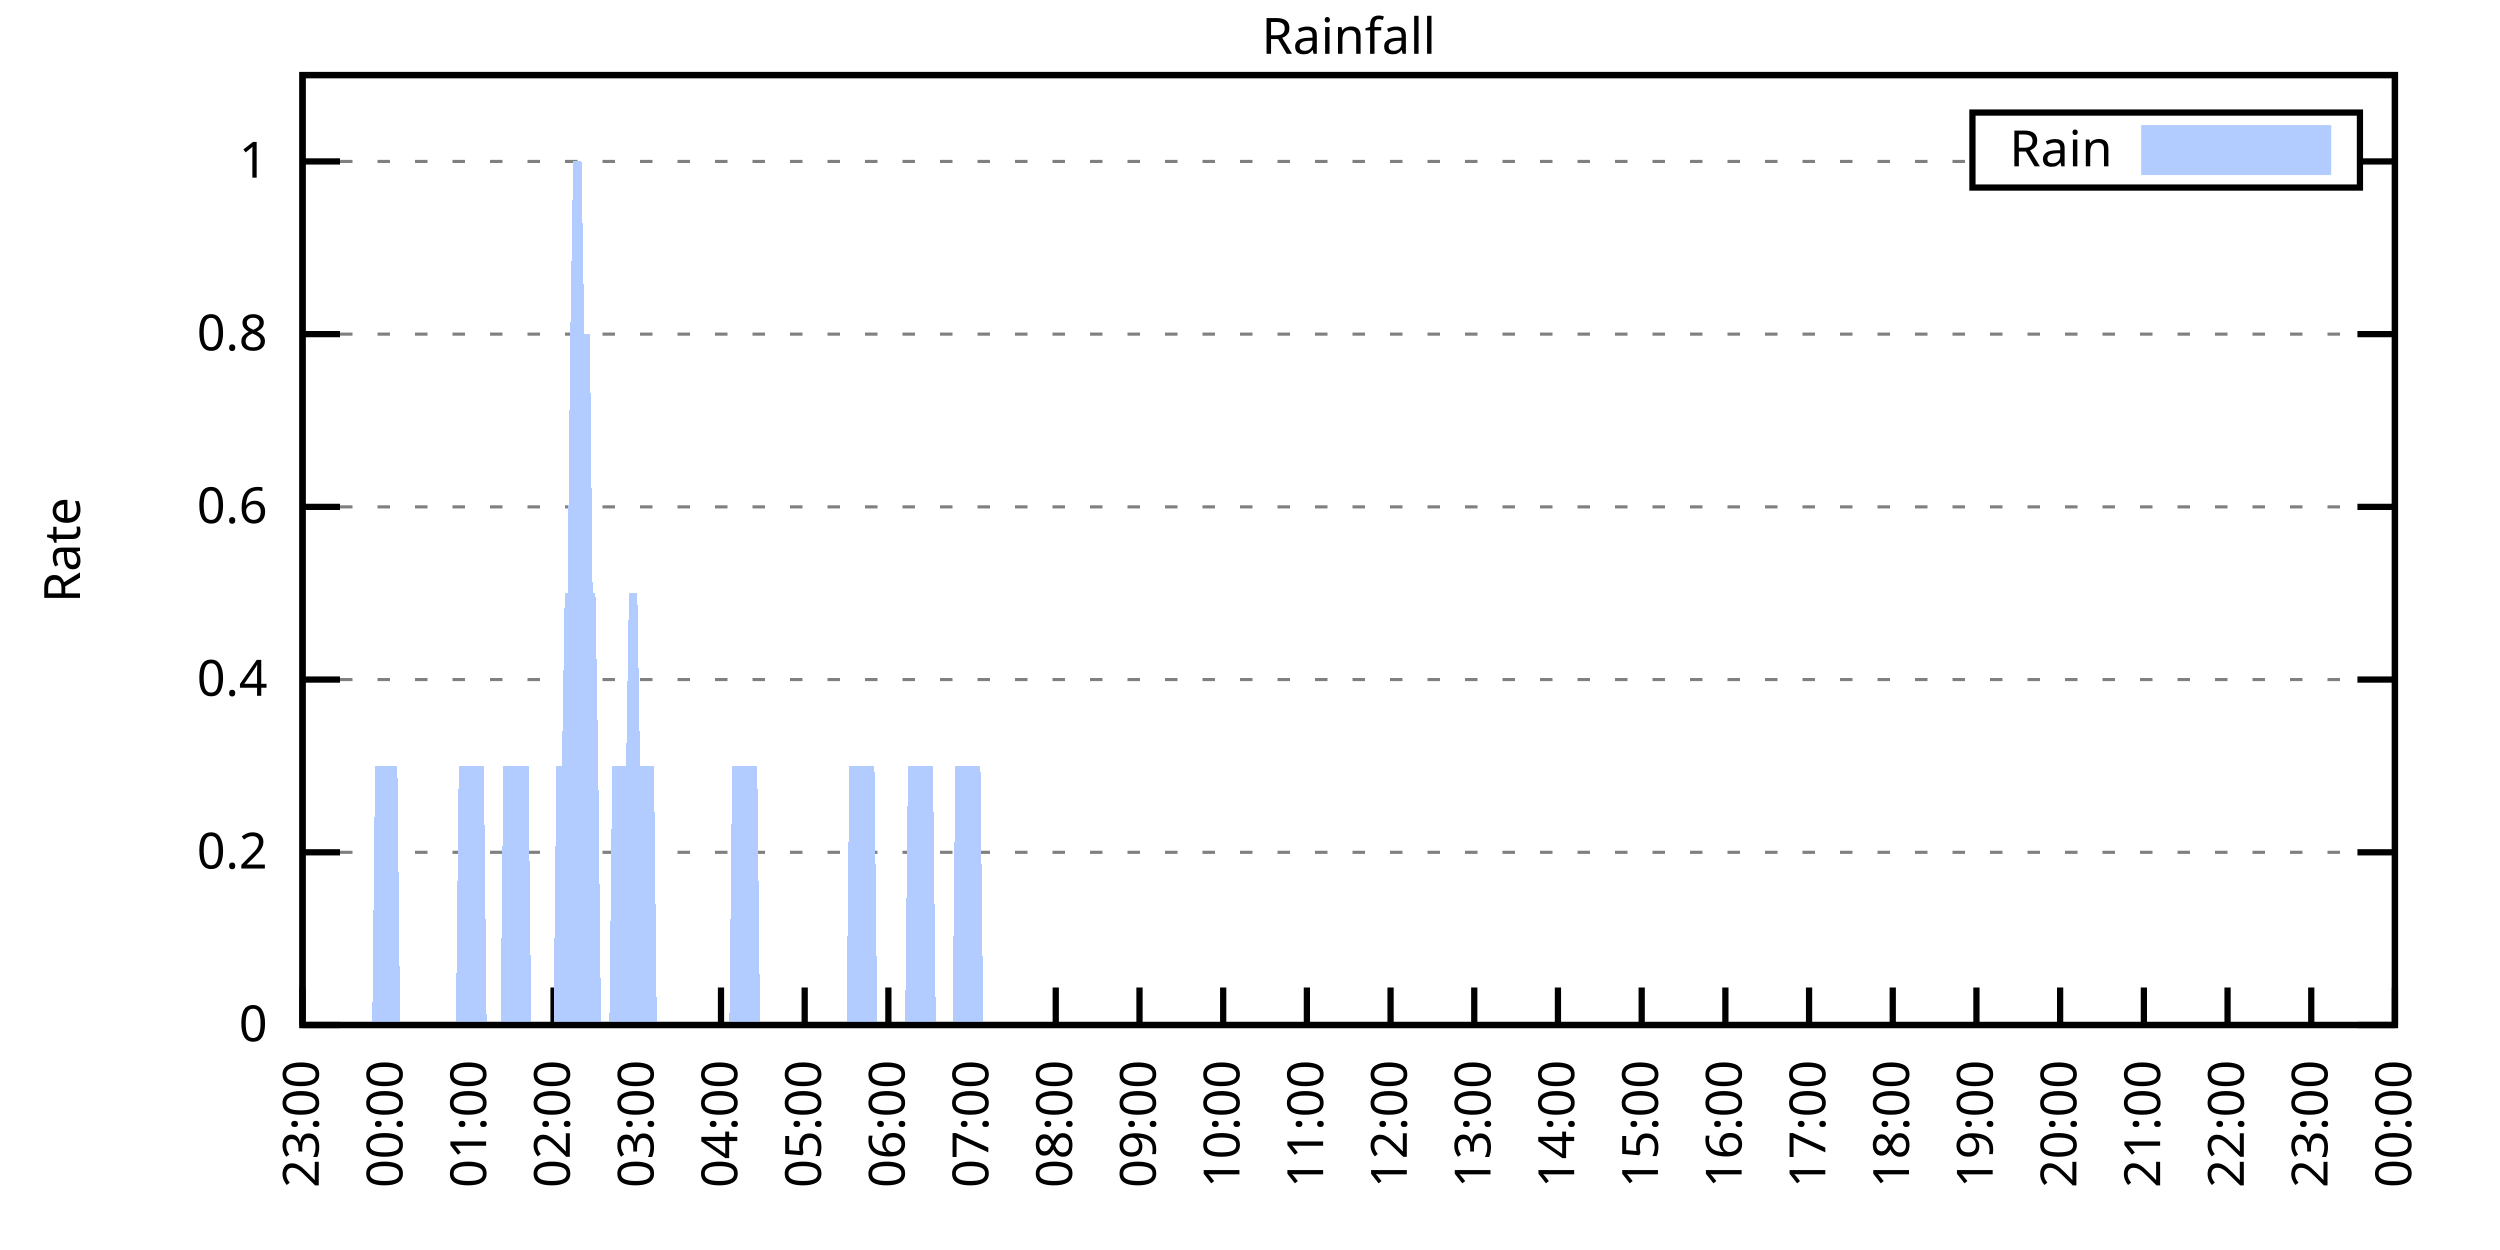
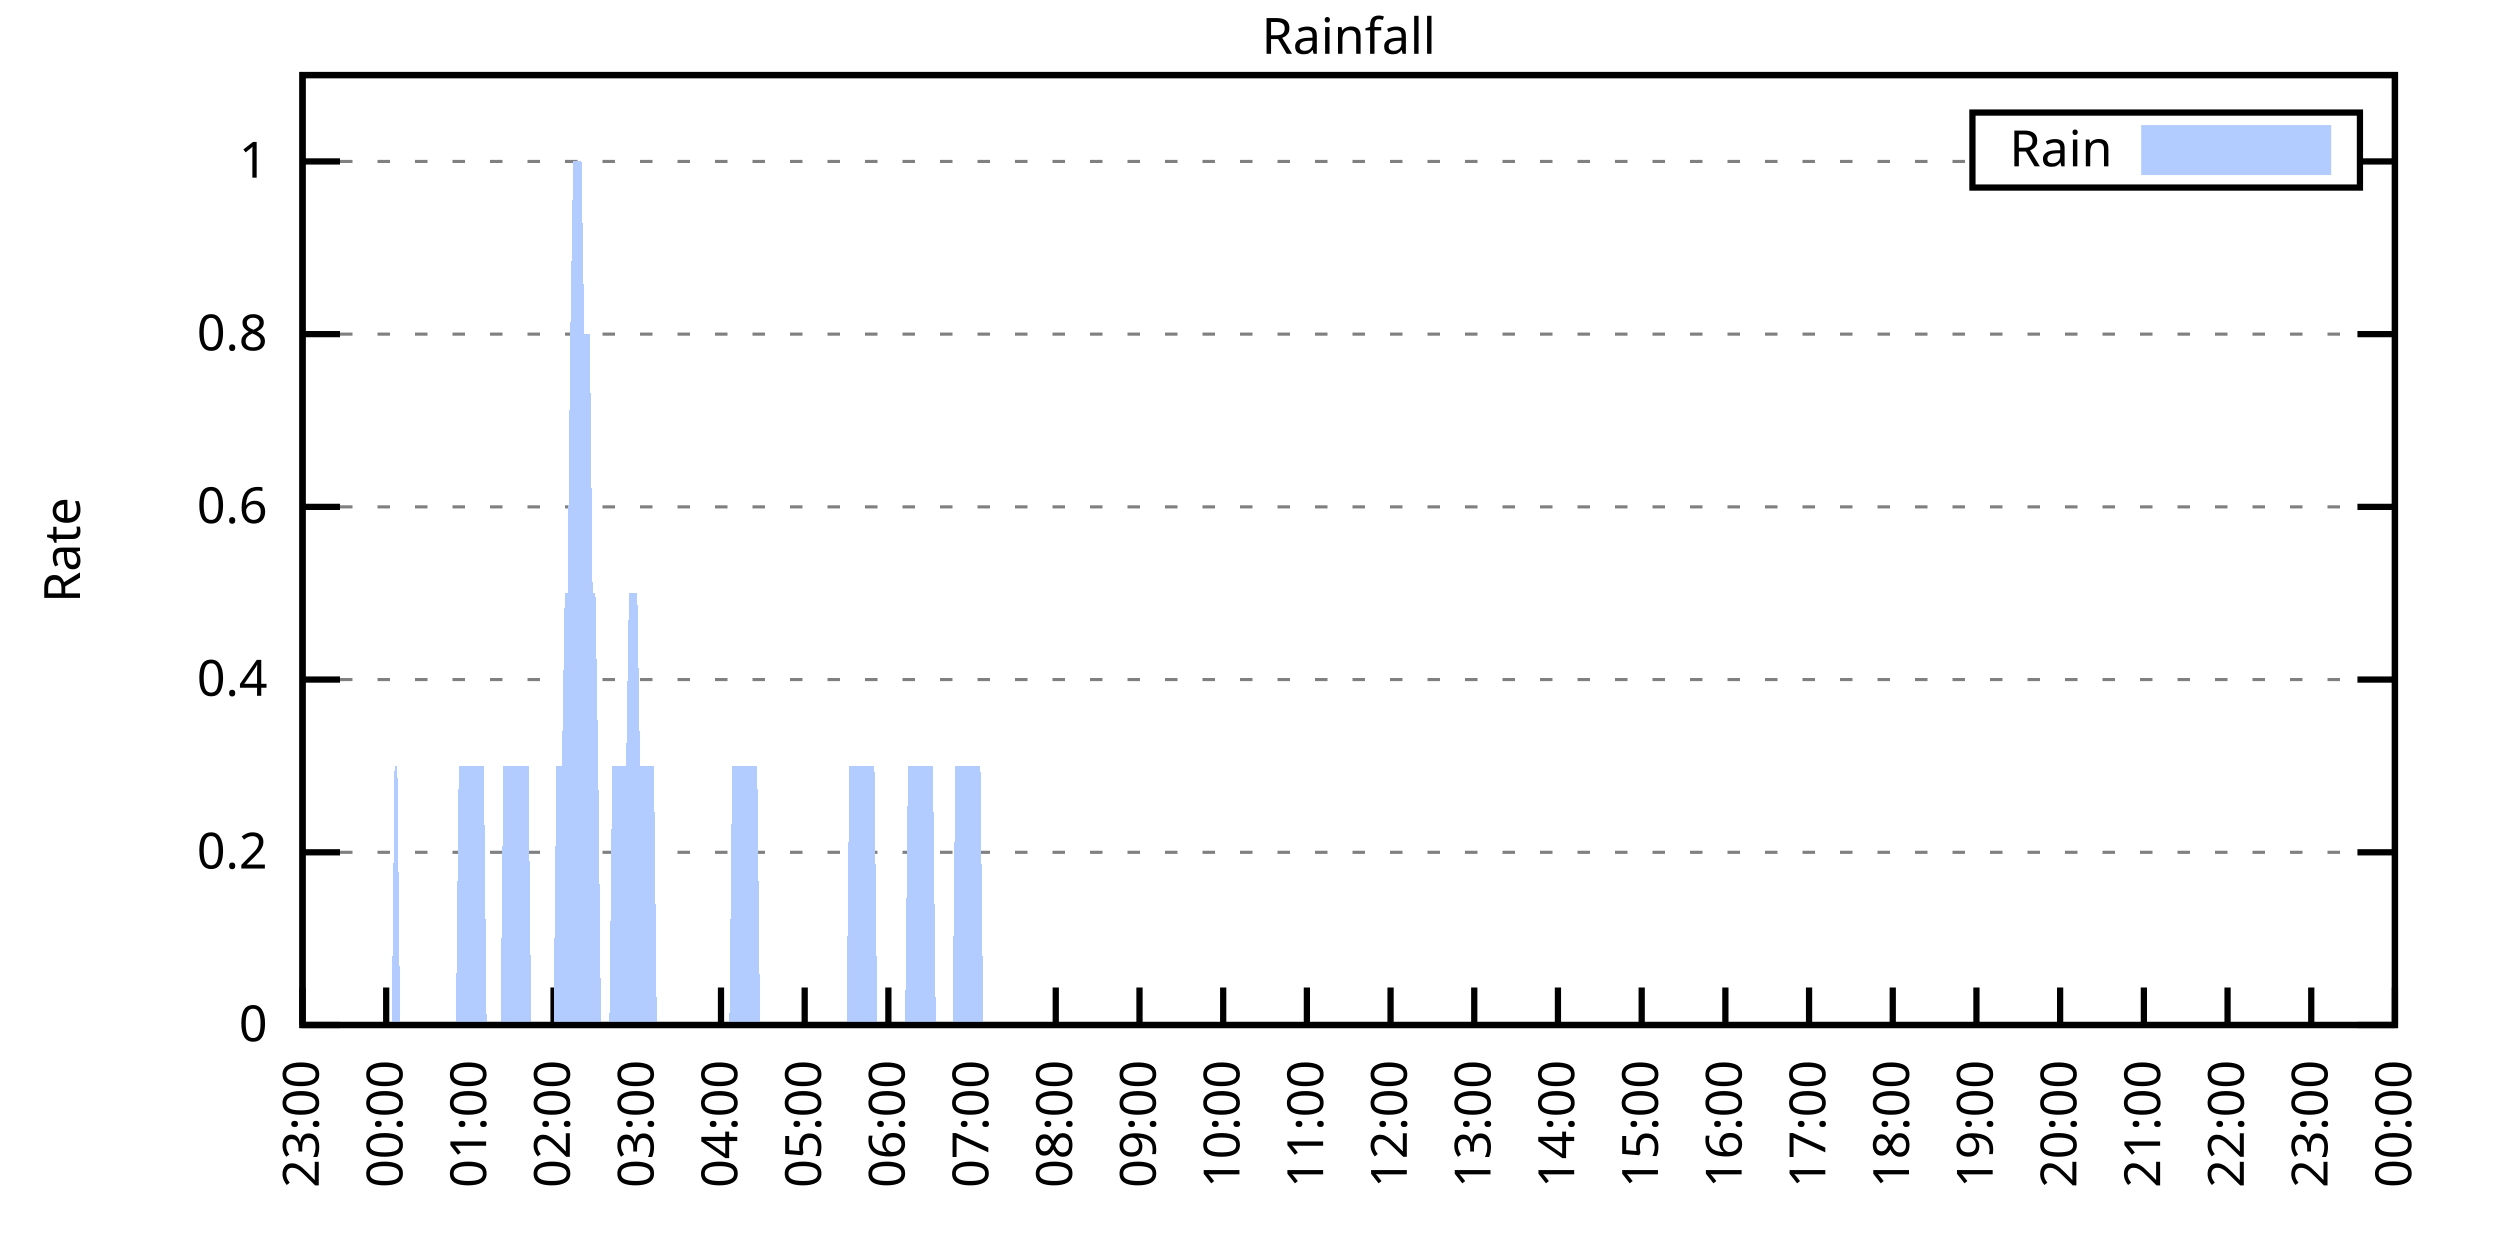
<svg xmlns="http://www.w3.org/2000/svg" xmlns:xlink="http://www.w3.org/1999/xlink" width="400" height="200" viewBox="0 0 400 200">
  <g id="gnuplot_canvas">
    <rect x="0" y="0" width="400" height="200" fill="none" />
    <defs>
      <circle id="gpDot" r="0.5" stroke-width="0.5" stroke="currentColor" />
      <path id="gpPt0" stroke-width="0.333" stroke="currentColor" d="M-1,0 h2 M0,-1 v2" />
      <path id="gpPt1" stroke-width="0.333" stroke="currentColor" d="M-1,-1 L1,1 M1,-1 L-1,1" />
      <path id="gpPt2" stroke-width="0.333" stroke="currentColor" d="M-1,0 L1,0 M0,-1 L0,1 M-1,-1 L1,1 M-1,1 L1,-1" />
      <rect id="gpPt3" stroke-width="0.333" stroke="currentColor" x="-1" y="-1" width="2" height="2" />
      <rect id="gpPt4" stroke-width="0.333" stroke="currentColor" fill="currentColor" x="-1" y="-1" width="2" height="2" />
      <circle id="gpPt5" stroke-width="0.333" stroke="currentColor" cx="0" cy="0" r="1" />
      <use xlink:href="#gpPt5" id="gpPt6" fill="currentColor" stroke="none" />
      <path id="gpPt7" stroke-width="0.333" stroke="currentColor" d="M0,-1.33 L-1.33,0.67 L1.33,0.67 z" />
      <use xlink:href="#gpPt7" id="gpPt8" fill="currentColor" stroke="none" />
      <use xlink:href="#gpPt7" id="gpPt9" stroke="currentColor" transform="rotate(180)" />
      <use xlink:href="#gpPt9" id="gpPt10" fill="currentColor" stroke="none" />
      <use xlink:href="#gpPt3" id="gpPt11" stroke="currentColor" transform="rotate(45)" />
      <use xlink:href="#gpPt11" id="gpPt12" fill="currentColor" stroke="none" />
      <path id="gpPt13" stroke-width="0.333" stroke="currentColor" d="M0,1.330 L1.265,0.411 L0.782,-1.067 L-0.782,-1.076 L-1.265,0.411 z" />
      <use xlink:href="#gpPt13" id="gpPt14" fill="currentColor" stroke="none" />
      <filter id="textbox" filterUnits="objectBoundingBox" x="0" y="0" height="1" width="1">
        <feFlood flood-color="white" flood-opacity="1" result="bgnd" />
        <feComposite in="SourceGraphic" in2="bgnd" operator="atop" />
      </filter>
      <filter id="greybox" filterUnits="objectBoundingBox" x="0" y="0" height="1" width="1">
        <feFlood flood-color="lightgrey" flood-opacity="1" result="grey" />
        <feComposite in="SourceGraphic" in2="grey" operator="atop" />
      </filter>
    </defs>
    <g fill="none" color="white" stroke="currentColor" stroke-width="1.00" stroke-linecap="butt" stroke-linejoin="miter">
</g>
    <g fill="none" color="black" stroke="currentColor" stroke-width="1.00" stroke-linecap="butt" stroke-linejoin="miter">
      <g stroke="none" shape-rendering="crispEdges">
        <polygon fill="rgb(255, 255, 255)" points="48.40,164.00 383.18,164.00 383.18,12.02 48.40,12.02 " />
      </g>
    </g>
    <g fill="none" color="black" stroke="currentColor" stroke-width="1.00" stroke-linecap="butt" stroke-linejoin="miter">
</g>
    <g fill="none" color="black" stroke="black" stroke-width="0.50" stroke-linecap="butt" stroke-linejoin="miter">
</g>
    <g fill="none" color="gray" stroke="currentColor" stroke-width="0.50" stroke-linecap="butt" stroke-linejoin="miter">
      <path stroke="gray" stroke-dasharray="2,4" class="gridline" d="M48.40,164.00 L383.19,164.00  " />
    </g>
    <g fill="none" color="gray" stroke="gray" stroke-width="1.00" stroke-linecap="butt" stroke-linejoin="miter">
</g>
    <g fill="none" color="black" stroke="currentColor" stroke-width="1.00" stroke-linecap="butt" stroke-linejoin="miter">
      <path stroke="black" d="M48.40,164.00 L54.40,164.00 M383.19,164.00 L377.19,164.00  " />
      <g transform="translate(42.80,166.60)" stroke="none" fill="black" font-family="Sans" font-size="8.00" text-anchor="end">
        <text>
          <tspan font-family="Sans"> 0</tspan>
        </text>
      </g>
    </g>
    <g fill="none" color="black" stroke="currentColor" stroke-width="1.00" stroke-linecap="butt" stroke-linejoin="miter">
</g>
    <g fill="none" color="black" stroke="black" stroke-width="0.50" stroke-linecap="butt" stroke-linejoin="miter">
</g>
    <g fill="none" color="gray" stroke="currentColor" stroke-width="0.50" stroke-linecap="butt" stroke-linejoin="miter">
      <path stroke="gray" stroke-dasharray="2,4" class="gridline" d="M48.40,136.37 L383.19,136.37  " />
    </g>
    <g fill="none" color="gray" stroke="gray" stroke-width="1.00" stroke-linecap="butt" stroke-linejoin="miter">
</g>
    <g fill="none" color="black" stroke="currentColor" stroke-width="1.00" stroke-linecap="butt" stroke-linejoin="miter">
      <path stroke="black" d="M48.40,136.37 L54.40,136.37 M383.19,136.37 L377.19,136.37  " />
      <g transform="translate(42.80,138.97)" stroke="none" fill="black" font-family="Sans" font-size="8.00" text-anchor="end">
        <text>
          <tspan font-family="Sans"> 0.2</tspan>
        </text>
      </g>
    </g>
    <g fill="none" color="black" stroke="currentColor" stroke-width="1.00" stroke-linecap="butt" stroke-linejoin="miter">
</g>
    <g fill="none" color="black" stroke="black" stroke-width="0.50" stroke-linecap="butt" stroke-linejoin="miter">
</g>
    <g fill="none" color="gray" stroke="currentColor" stroke-width="0.50" stroke-linecap="butt" stroke-linejoin="miter">
      <path stroke="gray" stroke-dasharray="2,4" class="gridline" d="M48.40,108.73 L383.19,108.73  " />
    </g>
    <g fill="none" color="gray" stroke="gray" stroke-width="1.00" stroke-linecap="butt" stroke-linejoin="miter">
</g>
    <g fill="none" color="black" stroke="currentColor" stroke-width="1.00" stroke-linecap="butt" stroke-linejoin="miter">
      <path stroke="black" d="M48.40,108.73 L54.40,108.73 M383.19,108.73 L377.19,108.73  " />
      <g transform="translate(42.80,111.33)" stroke="none" fill="black" font-family="Sans" font-size="8.00" text-anchor="end">
        <text>
          <tspan font-family="Sans"> 0.4</tspan>
        </text>
      </g>
    </g>
    <g fill="none" color="black" stroke="currentColor" stroke-width="1.00" stroke-linecap="butt" stroke-linejoin="miter">
</g>
    <g fill="none" color="black" stroke="black" stroke-width="0.50" stroke-linecap="butt" stroke-linejoin="miter">
</g>
    <g fill="none" color="gray" stroke="currentColor" stroke-width="0.50" stroke-linecap="butt" stroke-linejoin="miter">
      <path stroke="gray" stroke-dasharray="2,4" class="gridline" d="M48.40,81.10 L383.19,81.10  " />
    </g>
    <g fill="none" color="gray" stroke="gray" stroke-width="1.00" stroke-linecap="butt" stroke-linejoin="miter">
</g>
    <g fill="none" color="black" stroke="currentColor" stroke-width="1.00" stroke-linecap="butt" stroke-linejoin="miter">
      <path stroke="black" d="M48.40,81.10 L54.40,81.10 M383.19,81.10 L377.19,81.10  " />
      <g transform="translate(42.80,83.70)" stroke="none" fill="black" font-family="Sans" font-size="8.00" text-anchor="end">
        <text>
          <tspan font-family="Sans"> 0.6</tspan>
        </text>
      </g>
    </g>
    <g fill="none" color="black" stroke="currentColor" stroke-width="1.00" stroke-linecap="butt" stroke-linejoin="miter">
</g>
    <g fill="none" color="black" stroke="black" stroke-width="0.50" stroke-linecap="butt" stroke-linejoin="miter">
</g>
    <g fill="none" color="gray" stroke="currentColor" stroke-width="0.50" stroke-linecap="butt" stroke-linejoin="miter">
      <path stroke="gray" stroke-dasharray="2,4" class="gridline" d="M48.40,53.46 L383.19,53.46  " />
    </g>
    <g fill="none" color="gray" stroke="gray" stroke-width="1.00" stroke-linecap="butt" stroke-linejoin="miter">
</g>
    <g fill="none" color="black" stroke="currentColor" stroke-width="1.00" stroke-linecap="butt" stroke-linejoin="miter">
      <path stroke="black" d="M48.40,53.46 L54.40,53.46 M383.19,53.46 L377.19,53.46  " />
      <g transform="translate(42.80,56.06)" stroke="none" fill="black" font-family="Sans" font-size="8.00" text-anchor="end">
        <text>
          <tspan font-family="Sans"> 0.8</tspan>
        </text>
      </g>
    </g>
    <g fill="none" color="black" stroke="currentColor" stroke-width="1.00" stroke-linecap="butt" stroke-linejoin="miter">
</g>
    <g fill="none" color="black" stroke="black" stroke-width="0.50" stroke-linecap="butt" stroke-linejoin="miter">
</g>
    <g fill="none" color="gray" stroke="currentColor" stroke-width="0.50" stroke-linecap="butt" stroke-linejoin="miter">
      <path stroke="gray" stroke-dasharray="2,4" class="gridline" d="M48.40,25.83 L315.59,25.83 M377.59,25.83 L383.19,25.83  " />
    </g>
    <g fill="none" color="gray" stroke="gray" stroke-width="1.00" stroke-linecap="butt" stroke-linejoin="miter">
</g>
    <g fill="none" color="black" stroke="currentColor" stroke-width="1.00" stroke-linecap="butt" stroke-linejoin="miter">
      <path stroke="black" d="M48.40,25.83 L54.40,25.83 M383.19,25.83 L377.19,25.83  " />
      <g transform="translate(42.80,28.43)" stroke="none" fill="black" font-family="Sans" font-size="8.00" text-anchor="end">
        <text>
          <tspan font-family="Sans"> 1</tspan>
        </text>
      </g>
    </g>
    <g fill="none" color="black" stroke="currentColor" stroke-width="1.00" stroke-linecap="butt" stroke-linejoin="miter">
      <path stroke="black" d="M48.40,164.00 L48.40,158.00  " />
      <g transform="translate(51.00,169.60) rotate(270.00)" stroke="none" fill="black" font-family="Sans" font-size="8.00" text-anchor="end">
        <text>
          <tspan font-family="Sans">23:00</tspan>
        </text>
      </g>
    </g>
    <g fill="none" color="black" stroke="currentColor" stroke-width="1.00" stroke-linecap="butt" stroke-linejoin="miter">
      <path stroke="black" d="M61.79,164.00 L61.79,158.00  " />
      <g transform="translate(64.39,169.60) rotate(270.00)" stroke="none" fill="black" font-family="Sans" font-size="8.00" text-anchor="end">
        <text>
          <tspan font-family="Sans">00:00</tspan>
        </text>
      </g>
    </g>
    <g fill="none" color="black" stroke="currentColor" stroke-width="1.00" stroke-linecap="butt" stroke-linejoin="miter">
      <path stroke="black" d="M75.18,164.00 L75.18,158.00  " />
      <g transform="translate(77.78,169.60) rotate(270.00)" stroke="none" fill="black" font-family="Sans" font-size="8.00" text-anchor="end">
        <text>
          <tspan font-family="Sans">01:00</tspan>
        </text>
      </g>
    </g>
    <g fill="none" color="black" stroke="currentColor" stroke-width="1.00" stroke-linecap="butt" stroke-linejoin="miter">
      <path stroke="black" d="M88.57,164.00 L88.57,158.00  " />
      <g transform="translate(91.17,169.60) rotate(270.00)" stroke="none" fill="black" font-family="Sans" font-size="8.00" text-anchor="end">
        <text>
          <tspan font-family="Sans">02:00</tspan>
        </text>
      </g>
    </g>
    <g fill="none" color="black" stroke="currentColor" stroke-width="1.00" stroke-linecap="butt" stroke-linejoin="miter">
      <path stroke="black" d="M101.97,164.00 L101.97,158.00  " />
      <g transform="translate(104.57,169.60) rotate(270.00)" stroke="none" fill="black" font-family="Sans" font-size="8.00" text-anchor="end">
        <text>
          <tspan font-family="Sans">03:00</tspan>
        </text>
      </g>
    </g>
    <g fill="none" color="black" stroke="currentColor" stroke-width="1.00" stroke-linecap="butt" stroke-linejoin="miter">
      <path stroke="black" d="M115.36,164.00 L115.36,158.00  " />
      <g transform="translate(117.96,169.60) rotate(270.00)" stroke="none" fill="black" font-family="Sans" font-size="8.00" text-anchor="end">
        <text>
          <tspan font-family="Sans">04:00</tspan>
        </text>
      </g>
    </g>
    <g fill="none" color="black" stroke="currentColor" stroke-width="1.00" stroke-linecap="butt" stroke-linejoin="miter">
      <path stroke="black" d="M128.75,164.00 L128.75,158.00  " />
      <g transform="translate(131.35,169.60) rotate(270.00)" stroke="none" fill="black" font-family="Sans" font-size="8.00" text-anchor="end">
        <text>
          <tspan font-family="Sans">05:00</tspan>
        </text>
      </g>
    </g>
    <g fill="none" color="black" stroke="currentColor" stroke-width="1.00" stroke-linecap="butt" stroke-linejoin="miter">
      <path stroke="black" d="M142.14,164.00 L142.14,158.00  " />
      <g transform="translate(144.74,169.60) rotate(270.00)" stroke="none" fill="black" font-family="Sans" font-size="8.00" text-anchor="end">
        <text>
          <tspan font-family="Sans">06:00</tspan>
        </text>
      </g>
    </g>
    <g fill="none" color="black" stroke="currentColor" stroke-width="1.00" stroke-linecap="butt" stroke-linejoin="miter">
      <path stroke="black" d="M155.53,164.00 L155.53,158.00  " />
      <g transform="translate(158.13,169.60) rotate(270.00)" stroke="none" fill="black" font-family="Sans" font-size="8.00" text-anchor="end">
        <text>
          <tspan font-family="Sans">07:00</tspan>
        </text>
      </g>
    </g>
    <g fill="none" color="black" stroke="currentColor" stroke-width="1.00" stroke-linecap="butt" stroke-linejoin="miter">
      <path stroke="black" d="M168.92,164.00 L168.92,158.00  " />
      <g transform="translate(171.52,169.60) rotate(270.00)" stroke="none" fill="black" font-family="Sans" font-size="8.00" text-anchor="end">
        <text>
          <tspan font-family="Sans">08:00</tspan>
        </text>
      </g>
    </g>
    <g fill="none" color="black" stroke="currentColor" stroke-width="1.00" stroke-linecap="butt" stroke-linejoin="miter">
      <path stroke="black" d="M182.32,164.00 L182.32,158.00  " />
      <g transform="translate(184.92,169.60) rotate(270.00)" stroke="none" fill="black" font-family="Sans" font-size="8.00" text-anchor="end">
        <text>
          <tspan font-family="Sans">09:00</tspan>
        </text>
      </g>
    </g>
    <g fill="none" color="black" stroke="currentColor" stroke-width="1.00" stroke-linecap="butt" stroke-linejoin="miter">
      <path stroke="black" d="M195.71,164.00 L195.71,158.00  " />
      <g transform="translate(198.31,169.60) rotate(270.00)" stroke="none" fill="black" font-family="Sans" font-size="8.00" text-anchor="end">
        <text>
          <tspan font-family="Sans">10:00</tspan>
        </text>
      </g>
    </g>
    <g fill="none" color="black" stroke="currentColor" stroke-width="1.00" stroke-linecap="butt" stroke-linejoin="miter">
      <path stroke="black" d="M209.10,164.00 L209.10,158.00  " />
      <g transform="translate(211.70,169.60) rotate(270.00)" stroke="none" fill="black" font-family="Sans" font-size="8.00" text-anchor="end">
        <text>
          <tspan font-family="Sans">11:00</tspan>
        </text>
      </g>
    </g>
    <g fill="none" color="black" stroke="currentColor" stroke-width="1.00" stroke-linecap="butt" stroke-linejoin="miter">
      <path stroke="black" d="M222.49,164.00 L222.49,158.00  " />
      <g transform="translate(225.09,169.60) rotate(270.00)" stroke="none" fill="black" font-family="Sans" font-size="8.00" text-anchor="end">
        <text>
          <tspan font-family="Sans">12:00</tspan>
        </text>
      </g>
    </g>
    <g fill="none" color="black" stroke="currentColor" stroke-width="1.00" stroke-linecap="butt" stroke-linejoin="miter">
      <path stroke="black" d="M235.88,164.00 L235.88,158.00  " />
      <g transform="translate(238.48,169.60) rotate(270.00)" stroke="none" fill="black" font-family="Sans" font-size="8.00" text-anchor="end">
        <text>
          <tspan font-family="Sans">13:00</tspan>
        </text>
      </g>
    </g>
    <g fill="none" color="black" stroke="currentColor" stroke-width="1.00" stroke-linecap="butt" stroke-linejoin="miter">
      <path stroke="black" d="M249.27,164.00 L249.27,158.00  " />
      <g transform="translate(251.87,169.60) rotate(270.00)" stroke="none" fill="black" font-family="Sans" font-size="8.00" text-anchor="end">
        <text>
          <tspan font-family="Sans">14:00</tspan>
        </text>
      </g>
    </g>
    <g fill="none" color="black" stroke="currentColor" stroke-width="1.00" stroke-linecap="butt" stroke-linejoin="miter">
      <path stroke="black" d="M262.67,164.00 L262.67,158.00  " />
      <g transform="translate(265.27,169.60) rotate(270.00)" stroke="none" fill="black" font-family="Sans" font-size="8.00" text-anchor="end">
        <text>
          <tspan font-family="Sans">15:00</tspan>
        </text>
      </g>
    </g>
    <g fill="none" color="black" stroke="currentColor" stroke-width="1.00" stroke-linecap="butt" stroke-linejoin="miter">
      <path stroke="black" d="M276.06,164.00 L276.06,158.00  " />
      <g transform="translate(278.66,169.60) rotate(270.00)" stroke="none" fill="black" font-family="Sans" font-size="8.00" text-anchor="end">
        <text>
          <tspan font-family="Sans">16:00</tspan>
        </text>
      </g>
    </g>
    <g fill="none" color="black" stroke="currentColor" stroke-width="1.00" stroke-linecap="butt" stroke-linejoin="miter">
      <path stroke="black" d="M289.45,164.00 L289.45,158.00  " />
      <g transform="translate(292.05,169.60) rotate(270.00)" stroke="none" fill="black" font-family="Sans" font-size="8.00" text-anchor="end">
        <text>
          <tspan font-family="Sans">17:00</tspan>
        </text>
      </g>
    </g>
    <g fill="none" color="black" stroke="currentColor" stroke-width="1.00" stroke-linecap="butt" stroke-linejoin="miter">
      <path stroke="black" d="M302.84,164.00 L302.84,158.00  " />
      <g transform="translate(305.44,169.60) rotate(270.00)" stroke="none" fill="black" font-family="Sans" font-size="8.00" text-anchor="end">
        <text>
          <tspan font-family="Sans">18:00</tspan>
        </text>
      </g>
    </g>
    <g fill="none" color="black" stroke="currentColor" stroke-width="1.00" stroke-linecap="butt" stroke-linejoin="miter">
      <path stroke="black" d="M316.23,164.00 L316.23,158.00  " />
      <g transform="translate(318.83,169.60) rotate(270.00)" stroke="none" fill="black" font-family="Sans" font-size="8.00" text-anchor="end">
        <text>
          <tspan font-family="Sans">19:00</tspan>
        </text>
      </g>
    </g>
    <g fill="none" color="black" stroke="currentColor" stroke-width="1.00" stroke-linecap="butt" stroke-linejoin="miter">
      <path stroke="black" d="M329.62,164.00 L329.62,158.00  " />
      <g transform="translate(332.22,169.60) rotate(270.00)" stroke="none" fill="black" font-family="Sans" font-size="8.00" text-anchor="end">
        <text>
          <tspan font-family="Sans">20:00</tspan>
        </text>
      </g>
    </g>
    <g fill="none" color="black" stroke="currentColor" stroke-width="1.00" stroke-linecap="butt" stroke-linejoin="miter">
      <path stroke="black" d="M343.02,164.00 L343.02,158.00  " />
      <g transform="translate(345.62,169.60) rotate(270.00)" stroke="none" fill="black" font-family="Sans" font-size="8.00" text-anchor="end">
        <text>
          <tspan font-family="Sans">21:00</tspan>
        </text>
      </g>
    </g>
    <g fill="none" color="black" stroke="currentColor" stroke-width="1.00" stroke-linecap="butt" stroke-linejoin="miter">
      <path stroke="black" d="M356.41,164.00 L356.41,158.00  " />
      <g transform="translate(359.01,169.60) rotate(270.00)" stroke="none" fill="black" font-family="Sans" font-size="8.00" text-anchor="end">
        <text>
          <tspan font-family="Sans">22:00</tspan>
        </text>
      </g>
    </g>
    <g fill="none" color="black" stroke="currentColor" stroke-width="1.00" stroke-linecap="butt" stroke-linejoin="miter">
      <path stroke="black" d="M369.80,164.00 L369.80,158.00  " />
      <g transform="translate(372.40,169.60) rotate(270.00)" stroke="none" fill="black" font-family="Sans" font-size="8.00" text-anchor="end">
        <text>
          <tspan font-family="Sans">23:00</tspan>
        </text>
      </g>
    </g>
    <g fill="none" color="black" stroke="currentColor" stroke-width="1.00" stroke-linecap="butt" stroke-linejoin="miter">
      <path stroke="black" d="M383.19,164.00 L383.19,158.00  " />
      <g transform="translate(385.79,169.60) rotate(270.00)" stroke="none" fill="black" font-family="Sans" font-size="8.00" text-anchor="end">
        <text>
          <tspan font-family="Sans">00:00</tspan>
        </text>
      </g>
    </g>
    <g fill="none" color="black" stroke="currentColor" stroke-width="1.00" stroke-linecap="butt" stroke-linejoin="miter">
</g>
    <g fill="none" color="black" stroke="currentColor" stroke-width="1.00" stroke-linecap="butt" stroke-linejoin="miter">
      <path stroke="black" d="M48.40,12.01 L48.40,164.00 L383.19,164.00 L383.19,12.01 L48.40,12.01 Z  " />
    </g>
    <g fill="none" color="black" stroke="currentColor" stroke-width="1.00" stroke-linecap="butt" stroke-linejoin="miter">
</g>
    <g fill="none" color="black" stroke="currentColor" stroke-width="1.00" stroke-linecap="butt" stroke-linejoin="miter">
      <path stroke="black" d="M315.59,30.01 L315.59,18.01 L377.59,18.01 L377.59,30.01 L315.59,30.01 Z  " />
    </g>
    <g id="Rainfall_plot_1">
      <g fill="none" color="white" stroke="black" stroke-width="2.00" stroke-linecap="butt" stroke-linejoin="miter">
</g>
      <g fill="none" color="black" stroke="currentColor" stroke-width="2.00" stroke-linecap="butt" stroke-linejoin="miter">
        <g transform="translate(337.99,26.61)" stroke="none" fill="black" font-family="Sans" font-size="8.00" text-anchor="end">
          <text>
            <tspan font-family="Sans">Rain</tspan>
          </text>
        </g>
      </g>
      <g fill="none" color="black" stroke="currentColor" stroke-width="2.00" stroke-linecap="butt" stroke-linejoin="miter">
        <g stroke="none" shape-rendering="crispEdges">
          <polygon fill="rgb(178, 204, 255)" points="343.59,27.01 371.99,27.01 371.99,21.01 343.59,21.01 " />
        </g>
        <path stroke="rgb(178, 204, 255)" d="M343.59,27.01 L371.99,27.01 L371.99,21.01 L343.59,21.01 L343.59,27.01 Z  " />
      </g>
      <g fill="none" color="black" stroke="currentColor" stroke-width="2.00" stroke-linecap="butt" stroke-linejoin="miter">
        <g stroke="none" shape-rendering="crispEdges">
-           <polygon fill="rgb(178, 204, 255)" points="55.54,164.00 55.99,164.00 56.43,164.00 56.88,164.00 57.33,164.00 57.77,164.00 58.22,164.00 58.67,164.00 59.11,164.00 59.56,164.00 60.01,122.55 60.45,122.55 60.90,122.55 61.35,122.55 61.79,122.55 62.24,122.55 62.68,122.55 63.13,122.55 63.58,122.55 64.02,164.00 64.47,164.00 64.92,164.00 65.36,164.00 65.81,164.00 66.26,164.00 66.70,164.00 67.15,164.00 67.59,164.00 68.04,164.00 68.49,164.00 68.93,164.00 69.38,164.00 69.83,164.00 70.27,164.00 70.72,164.00 71.17,164.00 71.61,164.00 72.06,164.00 72.50,164.00 72.95,164.00 73.40,122.55 73.84,122.55 74.29,122.55 74.74,122.55 75.18,122.55 75.63,122.55 76.08,122.55 76.52,122.55 76.97,122.55 77.42,122.55 77.86,164.00 78.31,164.00 78.75,164.00 79.20,164.00 79.65,164.00 80.09,164.00 80.54,122.55 80.99,122.55 81.43,122.55 81.88,122.55 82.33,122.55 82.77,122.55 83.22,122.55 83.66,122.55 84.11,122.55 84.56,122.55 85.00,164.00 85.45,164.00 85.90,164.00 86.34,164.00 86.79,164.00 87.24,164.00 87.68,164.00 88.13,164.00 88.57,164.00 89.02,122.55 89.47,122.55 89.91,122.55 90.36,94.91 90.81,94.91 91.25,53.46 91.70,25.83 92.15,25.83 92.59,25.83 93.04,25.83 93.49,53.46 93.93,53.46 94.38,53.46 94.82,94.91 95.27,94.91 95.72,122.55 96.16,164.00 96.61,164.00 97.06,164.00 97.50,164.00 97.95,122.55 98.40,122.55 98.84,122.55 99.29,122.55 99.73,122.55 100.18,122.55 100.63,94.91 101.07,94.91 101.52,94.91 101.97,94.91 102.41,122.55 102.86,122.55 103.31,122.55 103.75,122.55 104.20,122.55 104.64,122.55 105.09,164.00 105.54,164.00 105.98,164.00 106.43,164.00 106.88,164.00 107.32,164.00 107.77,164.00 108.22,164.00 108.66,164.00 109.11,164.00 109.55,164.00 110.00,164.00 110.45,164.00 110.89,164.00 111.34,164.00 111.79,164.00 112.23,164.00 112.68,164.00 113.13,164.00 113.57,164.00 114.02,164.00 114.47,164.00 114.91,164.00 115.36,164.00 115.80,164.00 116.25,164.00 116.70,164.00 117.14,122.55 117.59,122.55 118.04,122.55 118.48,122.55 118.93,122.55 119.38,122.55 119.82,122.55 120.27,122.55 120.71,122.55 121.16,122.55 121.61,164.00 122.05,164.00 122.50,164.00 122.95,164.00 123.39,164.00 123.84,164.00 124.29,164.00 124.73,164.00 125.18,164.00 125.62,164.00 126.07,164.00 126.52,164.00 126.96,164.00 127.41,164.00 127.86,164.00 128.30,164.00 128.75,164.00 129.20,164.00 129.64,164.00 130.09,164.00 130.54,164.00 130.98,164.00 131.43,164.00 131.87,164.00 132.32,164.00 132.77,164.00 133.21,164.00 133.66,164.00 134.11,164.00 134.55,164.00 135.00,164.00 135.45,164.00 135.89,122.55 136.34,122.55 136.78,122.55 137.23,122.55 137.68,122.55 138.12,122.55 138.57,122.55 139.02,122.55 139.46,122.55 139.91,122.55 140.36,164.00 140.80,164.00 141.25,164.00 141.69,164.00 142.14,164.00 142.59,164.00 143.03,164.00 143.48,164.00 143.93,164.00 144.37,164.00 144.82,164.00 145.27,122.55 145.71,122.55 146.16,122.55 146.61,122.55 147.05,122.55 147.50,122.55 147.94,122.55 148.39,122.55 148.84,122.55 149.28,122.55 149.73,164.00 150.18,164.00 150.62,164.00 151.07,164.00 151.52,164.00 151.96,164.00 152.41,164.00 152.85,122.55 153.30,122.55 153.75,122.55 154.19,122.55 154.64,122.55 155.09,122.55 155.53,122.55 155.98,122.55 156.43,122.55 156.87,122.55 157.32,164.00 157.76,164.00 158.21,164.00 158.66,164.00 159.10,164.00 159.55,164.00 160.00,164.00 160.44,164.00 160.89,164.00 161.34,164.00 161.78,164.00 162.23,164.00 162.67,164.00 163.12,164.00 163.57,164.00 164.01,164.00 164.46,164.00 164.91,164.00 165.35,164.00 165.80,164.00 166.25,164.00 166.69,164.00 167.14,164.00 167.59,164.00 168.03,164.00 168.48,164.00 168.92,164.00 169.37,164.00 169.82,164.00 170.26,164.00 170.71,164.00 171.16,164.00 171.60,164.00 172.05,164.00 172.50,164.00 172.94,164.00 173.39,164.00 173.83,164.00 174.28,164.00 174.73,164.00 175.17,164.00 175.62,164.00 176.07,164.00 176.51,164.00 176.96,164.00 177.41,164.00 177.85,164.00 178.30,164.00 178.74,164.00 179.19,164.00 179.64,164.00 180.08,164.00 180.53,164.00 180.98,164.00 181.42,164.00 181.87,164.00 182.32,164.00 182.76,164.00 183.21,164.00 183.66,164.00 184.10,164.00 184.55,164.00 184.99,164.00 185.44,164.00 185.89,164.00 186.33,164.00 186.78,164.00 187.23,164.00 187.67,164.00 188.12,164.00 188.57,164.00 189.01,164.00 189.46,164.00 189.90,164.00 190.35,164.00 190.80,164.00 191.24,164.00 191.69,164.00 192.14,164.00 192.58,164.00 193.03,164.00 193.48,164.00 193.92,164.00 194.37,164.00 194.81,164.00 195.26,164.00 195.71,164.00 196.15,164.00 196.60,164.00 197.05,164.00 197.49,164.00 197.94,164.00 198.39,164.00 198.83,164.00 199.28,164.00 199.73,164.00 200.17,164.00 200.62,164.00 201.06,164.00 201.51,164.00 201.96,164.00 202.40,164.00 202.85,164.00 203.30,164.00 203.74,164.00 204.19,164.00 204.64,164.00 205.08,164.00 205.53,164.00 205.97,164.00 206.42,164.00 206.87,164.00 207.31,164.00 207.76,164.00 208.21,164.00 208.65,164.00 209.10,164.00 209.55,164.00 209.99,164.00 210.44,164.00 210.88,164.00 211.33,164.00 211.78,164.00 212.22,164.00 212.67,164.00 213.12,164.00 213.56,164.00 214.01,164.00 214.46,164.00 214.90,164.00 215.35,164.00 215.80,164.00 216.24,164.00 216.69,164.00 217.13,164.00 217.58,164.00 218.03,164.00 218.47,164.00 218.92,164.00 219.37,164.00 219.81,164.00 220.26,164.00 220.71,164.00 221.15,164.00 221.60,164.00 222.04,164.00 222.49,164.00 222.94,164.00 223.38,164.00 223.83,164.00 224.28,164.00 224.72,164.00 225.17,164.00 225.62,164.00 226.06,164.00 226.51,164.00 226.95,164.00 227.40,164.00 227.85,164.00 228.29,164.00 228.74,164.00 229.19,164.00 229.63,164.00 230.08,164.00 230.53,164.00 230.97,164.00 231.42,164.00 231.86,164.00 232.31,164.00 232.76,164.00 233.20,164.00 233.65,164.00 234.10,164.00 234.54,164.00 234.99,164.00 235.44,164.00 235.88,164.00 236.33,164.00 236.78,164.00 237.22,164.00 237.67,164.00 238.11,164.00 238.56,164.00 239.01,164.00 239.45,164.00 239.90,164.00 240.35,164.00 240.79,164.00 241.24,164.00 241.69,164.00 242.13,164.00 242.58,164.00 243.02,164.00 243.47,164.00 243.92,164.00 244.36,164.00 244.81,164.00 245.26,164.00 245.70,164.00 246.15,164.00 246.60,164.00 247.04,164.00 247.49,164.00 247.93,164.00 248.38,164.00 248.83,164.00 249.27,164.00 249.72,164.00 250.17,164.00 250.61,164.00 251.06,164.00 251.51,164.00 251.95,164.00 252.40,164.00 252.85,164.00 253.29,164.00 253.74,164.00 254.18,164.00 254.63,164.00 255.08,164.00 255.52,164.00 255.97,164.00 256.42,164.00 256.86,164.00 257.31,164.00 257.76,164.00 258.20,164.00 258.65,164.00 259.09,164.00 259.54,164.00 259.99,164.00 260.43,164.00 260.88,164.00 261.33,164.00 261.77,164.00 262.22,164.00 262.67,164.00 263.11,164.00 263.56,164.00 264.00,164.00 264.45,164.00 264.90,164.00 265.34,164.00 265.79,164.00 266.24,164.00 266.68,164.00 267.13,164.00 267.58,164.00 268.02,164.00 268.47,164.00 268.92,164.00 269.36,164.00 269.81,164.00 270.25,164.00 270.70,164.00 271.15,164.00 271.59,164.00 272.04,164.00 272.49,164.00 272.93,164.00 273.38,164.00 273.83,164.00 274.27,164.00 274.72,164.00 275.16,164.00 275.61,164.00 276.06,164.00 276.50,164.00 276.95,164.00 277.40,164.00 277.84,164.00 278.29,164.00 278.74,164.00 279.18,164.00 279.63,164.00 280.07,164.00 280.52,164.00 280.97,164.00 281.41,164.00 281.86,164.00 282.31,164.00 282.75,164.00 283.20,164.00 283.65,164.00 284.09,164.00 284.54,164.00 284.98,164.00 285.43,164.00 285.88,164.00 286.32,164.00 286.77,164.00 287.22,164.00 287.66,164.00 288.11,164.00 288.56,164.00 289.00,164.00 289.45,164.00 289.90,164.00 290.34,164.00 290.79,164.00 291.23,164.00 291.68,164.00 292.13,164.00 292.57,164.00 293.02,164.00 293.47,164.00 293.91,164.00 294.36,164.00 294.81,164.00 295.25,164.00 295.70,164.00 296.14,164.00 296.59,164.00 297.04,164.00 297.48,164.00 297.93,164.00 298.38,164.00 298.82,164.00 299.27,164.00 299.72,164.00 300.16,164.00 300.61,164.00 301.05,164.00 301.50,164.00 301.95,164.00 302.39,164.00 302.84,164.00 303.29,164.00 303.73,164.00 304.18,164.00 304.63,164.00 305.07,164.00 305.52,164.00 305.97,164.00 306.41,164.00 306.86,164.00 307.30,164.00 307.75,164.00 308.20,164.00 308.64,164.00 309.09,164.00 309.54,164.00 309.98,164.00 310.43,164.00 310.88,164.00 311.32,164.00 311.77,164.00 312.21,164.00 312.66,164.00 313.11,164.00 313.55,164.00 314.00,164.00 314.45,164.00 314.89,164.00 315.34,164.00 315.79,164.00 316.23,164.00 316.68,164.00 317.12,164.00 317.57,164.00 318.02,164.00 318.46,164.00 318.91,164.00 319.36,164.00 319.80,164.00 320.25,164.00 320.70,164.00 321.14,164.00 321.59,164.00 322.04,164.00 322.48,164.00 322.93,164.00 323.37,164.00 323.82,164.00 324.27,164.00 324.71,164.00 325.16,164.00 325.61,164.00 326.05,164.00 326.50,164.00 326.95,164.00 327.39,164.00 327.84,164.00 328.28,164.00 328.73,164.00 329.18,164.00 329.62,164.00 330.07,164.00 330.52,164.00 330.96,164.00 331.41,164.00 331.86,164.00 332.30,164.00 332.75,164.00 333.19,164.00 333.64,164.00 334.09,164.00 334.53,164.00 334.98,164.00 335.43,164.00 335.87,164.00 336.32,164.00 336.77,164.00 337.21,164.00 337.66,164.00 338.10,164.00 338.55,164.00 339.00,164.00 339.44,164.00 339.89,164.00 340.34,164.00 340.78,164.00 341.23,164.00 341.68,164.00 342.12,164.00 342.57,164.00 343.02,164.00 343.46,164.00 343.91,164.00 344.35,164.00 344.80,164.00 345.25,164.00 345.69,164.00 346.14,164.00 346.59,164.00 347.03,164.00 347.48,164.00 347.93,164.00 348.37,164.00 348.82,164.00 349.26,164.00 349.71,164.00 350.16,164.00 350.60,164.00 351.05,164.00 351.50,164.00 351.94,164.00 352.39,164.00 352.84,164.00 353.28,164.00 353.73,164.00 354.17,164.00 354.62,164.00 355.07,164.00 355.51,164.00 355.96,164.00 356.41,164.00 356.85,164.00 357.30,164.00 357.75,164.00 358.19,164.00 358.64,164.00 359.09,164.00 359.53,164.00 359.98,164.00 360.42,164.00 360.87,164.00 361.32,164.00 361.76,164.00 362.21,164.00 362.66,164.00 363.10,164.00 363.55,164.00 364.00,164.00 364.44,164.00 364.89,164.00 365.33,164.00 365.78,164.00 366.23,164.00 366.67,164.00 367.12,164.00 367.57,164.00 368.01,164.00 368.46,164.00 368.91,164.00 369.35,164.00 369.80,164.00 370.24,164.00 370.69,164.00 371.14,164.00 371.58,164.00 372.03,164.00 372.48,164.00 372.92,164.00 373.37,164.00 373.82,164.00 374.26,164.00 374.71,164.00 375.16,164.00 375.60,164.00 376.05,164.00 376.49,164.00 376.49,164.00 55.54,164.00 " />
+           <polygon fill="rgb(178, 204, 255)" points="58.67,164.00 59.11,164.00 59.56,164.00 60.01,164.00 60.45,164.00 60.90,164.00 61.35,164.00 61.79,164.00 62.24,164.00 62.68,164.00 63.13,122.55 63.58,122.55 64.02,164.00 64.47,164.00 64.92,164.00 65.36,164.00 65.81,164.00 66.26,164.00 66.70,164.00 67.15,164.00 67.59,164.00 68.04,164.00 68.49,164.00 68.93,164.00 69.38,164.00 69.83,164.00 70.27,164.00 70.72,164.00 71.17,164.00 71.61,164.00 72.06,164.00 72.50,164.00 72.95,164.00 73.40,122.55 73.84,122.55 74.29,122.55 74.74,122.55 75.18,122.55 75.63,122.55 76.08,122.55 76.52,122.55 76.97,122.55 77.42,122.55 77.86,164.00 78.31,164.00 78.75,164.00 79.20,164.00 79.65,164.00 80.09,164.00 80.54,122.55 80.99,122.55 81.43,122.55 81.88,122.55 82.33,122.55 82.77,122.55 83.22,122.55 83.66,122.55 84.11,122.55 84.56,122.55 85.00,164.00 85.45,164.00 85.90,164.00 86.34,164.00 86.79,164.00 87.24,164.00 87.68,164.00 88.13,164.00 88.57,164.00 89.02,122.55 89.47,122.55 89.91,122.55 90.36,94.91 90.81,94.91 91.25,53.46 91.70,25.83 92.15,25.83 92.59,25.83 93.04,25.83 93.49,53.46 93.93,53.46 94.38,53.46 94.82,94.91 95.27,94.91 95.72,122.55 96.16,164.00 96.61,164.00 97.06,164.00 97.50,164.00 97.95,122.55 98.40,122.55 98.84,122.55 99.29,122.55 99.73,122.55 100.18,122.55 100.63,94.91 101.07,94.91 101.52,94.91 101.97,94.91 102.41,122.55 102.86,122.55 103.31,122.55 103.75,122.55 104.20,122.55 104.64,122.55 105.09,164.00 105.54,164.00 105.98,164.00 106.43,164.00 106.88,164.00 107.32,164.00 107.77,164.00 108.22,164.00 108.66,164.00 109.11,164.00 109.55,164.00 110.00,164.00 110.45,164.00 110.89,164.00 111.34,164.00 111.79,164.00 112.23,164.00 112.68,164.00 113.13,164.00 113.57,164.00 114.02,164.00 114.47,164.00 114.91,164.00 115.36,164.00 115.80,164.00 116.25,164.00 116.70,164.00 117.14,122.55 117.59,122.55 118.04,122.55 118.48,122.55 118.93,122.55 119.38,122.55 119.82,122.55 120.27,122.55 120.71,122.55 121.16,122.55 121.61,164.00 122.05,164.00 122.50,164.00 122.95,164.00 123.39,164.00 123.84,164.00 124.29,164.00 124.73,164.00 125.18,164.00 125.62,164.00 126.07,164.00 126.52,164.00 126.96,164.00 127.41,164.00 127.86,164.00 128.30,164.00 128.75,164.00 129.20,164.00 129.64,164.00 130.09,164.00 130.54,164.00 130.98,164.00 131.43,164.00 131.87,164.00 132.32,164.00 132.77,164.00 133.21,164.00 133.66,164.00 134.11,164.00 134.55,164.00 135.00,164.00 135.45,164.00 135.89,122.55 136.34,122.55 136.78,122.55 137.23,122.55 137.68,122.55 138.12,122.55 138.57,122.55 139.02,122.55 139.46,122.55 139.91,122.55 140.36,164.00 140.80,164.00 141.25,164.00 141.69,164.00 142.14,164.00 142.59,164.00 143.03,164.00 143.48,164.00 143.93,164.00 144.37,164.00 144.82,164.00 145.27,122.55 145.71,122.55 146.16,122.55 146.61,122.55 147.05,122.55 147.50,122.55 147.94,122.55 148.39,122.55 148.84,122.55 149.28,122.55 149.73,164.00 150.18,164.00 150.62,164.00 151.07,164.00 151.52,164.00 151.96,164.00 152.41,164.00 152.85,122.55 153.30,122.55 153.75,122.55 154.19,122.55 154.64,122.55 155.09,122.55 155.53,122.55 155.98,122.55 156.43,122.55 156.87,122.55 157.32,164.00 157.76,164.00 158.21,164.00 158.66,164.00 159.10,164.00 159.55,164.00 160.00,164.00 160.44,164.00 160.89,164.00 161.34,164.00 161.78,164.00 162.23,164.00 162.67,164.00 163.12,164.00 163.57,164.00 164.01,164.00 164.46,164.00 164.91,164.00 165.35,164.00 165.80,164.00 166.25,164.00 166.69,164.00 167.14,164.00 167.59,164.00 168.03,164.00 168.48,164.00 168.92,164.00 169.37,164.00 169.82,164.00 170.26,164.00 170.71,164.00 171.16,164.00 171.60,164.00 172.05,164.00 172.50,164.00 172.94,164.00 173.39,164.00 173.83,164.00 174.28,164.00 174.73,164.00 175.17,164.00 175.62,164.00 176.07,164.00 176.51,164.00 176.96,164.00 177.41,164.00 177.85,164.00 178.30,164.00 178.74,164.00 179.19,164.00 179.64,164.00 180.08,164.00 180.53,164.00 180.98,164.00 181.42,164.00 181.87,164.00 182.32,164.00 182.76,164.00 183.21,164.00 183.66,164.00 184.10,164.00 184.55,164.00 184.99,164.00 185.44,164.00 185.89,164.00 186.33,164.00 186.78,164.00 187.23,164.00 187.67,164.00 188.12,164.00 188.57,164.00 189.01,164.00 189.46,164.00 189.90,164.00 190.35,164.00 190.80,164.00 191.24,164.00 191.69,164.00 192.14,164.00 192.58,164.00 193.03,164.00 193.48,164.00 193.92,164.00 194.37,164.00 194.81,164.00 195.26,164.00 195.71,164.00 196.15,164.00 196.60,164.00 197.05,164.00 197.49,164.00 197.94,164.00 198.39,164.00 198.83,164.00 199.28,164.00 199.73,164.00 200.17,164.00 200.62,164.00 201.06,164.00 201.51,164.00 201.96,164.00 202.40,164.00 202.85,164.00 203.30,164.00 203.74,164.00 204.19,164.00 204.64,164.00 205.08,164.00 205.53,164.00 205.97,164.00 206.42,164.00 206.87,164.00 207.31,164.00 207.76,164.00 208.21,164.00 208.65,164.00 209.10,164.00 209.55,164.00 209.99,164.00 210.44,164.00 210.88,164.00 211.33,164.00 211.78,164.00 212.22,164.00 212.67,164.00 213.12,164.00 213.56,164.00 214.01,164.00 214.46,164.00 214.90,164.00 215.35,164.00 215.80,164.00 216.24,164.00 216.69,164.00 217.13,164.00 217.58,164.00 218.03,164.00 218.47,164.00 218.92,164.00 219.37,164.00 219.81,164.00 220.26,164.00 220.71,164.00 221.15,164.00 221.60,164.00 222.04,164.00 222.49,164.00 222.94,164.00 223.38,164.00 223.83,164.00 224.28,164.00 224.72,164.00 225.17,164.00 225.62,164.00 226.06,164.00 226.51,164.00 226.95,164.00 227.40,164.00 227.85,164.00 228.29,164.00 228.74,164.00 229.19,164.00 229.63,164.00 230.08,164.00 230.53,164.00 230.97,164.00 231.42,164.00 231.86,164.00 232.31,164.00 232.76,164.00 233.20,164.00 233.65,164.00 234.10,164.00 234.54,164.00 234.99,164.00 235.44,164.00 235.88,164.00 236.33,164.00 236.78,164.00 237.22,164.00 237.67,164.00 238.11,164.00 238.56,164.00 239.01,164.00 239.45,164.00 239.90,164.00 240.35,164.00 240.79,164.00 241.24,164.00 241.69,164.00 242.13,164.00 242.58,164.00 243.02,164.00 243.47,164.00 243.92,164.00 244.36,164.00 244.81,164.00 245.26,164.00 245.70,164.00 246.15,164.00 246.60,164.00 247.04,164.00 247.49,164.00 247.93,164.00 248.38,164.00 248.83,164.00 249.27,164.00 249.72,164.00 250.17,164.00 250.61,164.00 251.06,164.00 251.51,164.00 251.95,164.00 252.40,164.00 252.85,164.00 253.29,164.00 253.74,164.00 254.18,164.00 254.63,164.00 255.08,164.00 255.52,164.00 255.97,164.00 256.42,164.00 256.86,164.00 257.31,164.00 257.76,164.00 258.20,164.00 258.65,164.00 259.09,164.00 259.54,164.00 259.99,164.00 260.43,164.00 260.88,164.00 261.33,164.00 261.77,164.00 262.22,164.00 262.67,164.00 263.11,164.00 263.56,164.00 264.00,164.00 264.45,164.00 264.90,164.00 265.34,164.00 265.79,164.00 266.24,164.00 266.68,164.00 267.13,164.00 267.58,164.00 268.02,164.00 268.47,164.00 268.92,164.00 269.36,164.00 269.81,164.00 270.25,164.00 270.70,164.00 271.15,164.00 271.59,164.00 272.04,164.00 272.49,164.00 272.93,164.00 273.38,164.00 273.83,164.00 274.27,164.00 274.72,164.00 275.16,164.00 275.61,164.00 276.06,164.00 276.50,164.00 276.95,164.00 277.40,164.00 277.84,164.00 278.29,164.00 278.74,164.00 279.18,164.00 279.63,164.00 280.07,164.00 280.52,164.00 280.97,164.00 281.41,164.00 281.86,164.00 282.31,164.00 282.75,164.00 283.20,164.00 283.65,164.00 284.09,164.00 284.54,164.00 284.98,164.00 285.43,164.00 285.88,164.00 286.32,164.00 286.77,164.00 287.22,164.00 287.66,164.00 288.11,164.00 288.56,164.00 289.00,164.00 289.45,164.00 289.90,164.00 290.34,164.00 290.79,164.00 291.23,164.00 291.68,164.00 292.13,164.00 292.57,164.00 293.02,164.00 293.47,164.00 293.91,164.00 294.36,164.00 294.81,164.00 295.25,164.00 295.70,164.00 296.14,164.00 296.59,164.00 297.04,164.00 297.48,164.00 297.93,164.00 298.38,164.00 298.82,164.00 299.27,164.00 299.72,164.00 300.16,164.00 300.61,164.00 301.05,164.00 301.50,164.00 301.95,164.00 302.39,164.00 302.84,164.00 303.29,164.00 303.73,164.00 304.18,164.00 304.63,164.00 305.07,164.00 305.52,164.00 305.97,164.00 306.41,164.00 306.86,164.00 307.30,164.00 307.75,164.00 308.20,164.00 308.64,164.00 309.09,164.00 309.54,164.00 309.98,164.00 310.43,164.00 310.88,164.00 311.32,164.00 311.77,164.00 312.21,164.00 312.66,164.00 313.11,164.00 313.55,164.00 314.00,164.00 314.45,164.00 314.89,164.00 315.34,164.00 315.79,164.00 316.23,164.00 316.68,164.00 317.12,164.00 317.57,164.00 318.02,164.00 318.46,164.00 318.91,164.00 319.36,164.00 319.80,164.00 320.25,164.00 320.70,164.00 321.14,164.00 321.59,164.00 322.04,164.00 322.48,164.00 322.93,164.00 323.37,164.00 323.82,164.00 324.27,164.00 324.71,164.00 325.16,164.00 325.61,164.00 326.05,164.00 326.50,164.00 326.95,164.00 327.39,164.00 327.84,164.00 328.28,164.00 328.73,164.00 329.18,164.00 329.62,164.00 330.07,164.00 330.52,164.00 330.96,164.00 331.41,164.00 331.86,164.00 332.30,164.00 332.75,164.00 333.19,164.00 333.64,164.00 334.09,164.00 334.53,164.00 334.98,164.00 335.43,164.00 335.87,164.00 336.32,164.00 336.77,164.00 337.21,164.00 337.66,164.00 338.10,164.00 338.55,164.00 339.00,164.00 339.44,164.00 339.89,164.00 340.34,164.00 340.78,164.00 341.23,164.00 341.68,164.00 342.12,164.00 342.57,164.00 343.02,164.00 343.46,164.00 343.91,164.00 344.35,164.00 344.80,164.00 345.25,164.00 345.69,164.00 346.14,164.00 346.59,164.00 347.03,164.00 347.48,164.00 347.93,164.00 348.37,164.00 348.82,164.00 349.26,164.00 349.71,164.00 350.16,164.00 350.60,164.00 351.05,164.00 351.50,164.00 351.94,164.00 352.39,164.00 352.84,164.00 353.28,164.00 353.73,164.00 354.17,164.00 354.62,164.00 355.07,164.00 355.51,164.00 355.96,164.00 356.41,164.00 356.85,164.00 357.30,164.00 357.75,164.00 358.19,164.00 358.64,164.00 359.09,164.00 359.53,164.00 359.98,164.00 360.42,164.00 360.87,164.00 361.32,164.00 361.76,164.00 362.21,164.00 362.66,164.00 363.10,164.00 363.55,164.00 364.00,164.00 364.44,164.00 364.89,164.00 365.33,164.00 365.78,164.00 366.23,164.00 366.67,164.00 367.12,164.00 367.57,164.00 368.01,164.00 368.46,164.00 368.91,164.00 369.35,164.00 369.80,164.00 370.24,164.00 370.69,164.00 371.14,164.00 371.58,164.00 372.03,164.00 372.48,164.00 372.92,164.00 373.37,164.00 373.82,164.00 374.26,164.00 374.71,164.00 375.16,164.00 375.60,164.00 376.05,164.00 376.49,164.00 376.94,164.00 377.39,164.00 377.83,164.00 378.28,164.00 378.73,164.00 379.17,164.00 379.62,164.00 379.62,164.00 58.67,164.00 " />
        </g>
      </g>
    </g>
    <g fill="none" color="black" stroke="currentColor" stroke-width="2.00" stroke-linecap="butt" stroke-linejoin="miter">
</g>
    <g fill="none" color="black" stroke="black" stroke-width="1.00" stroke-linecap="butt" stroke-linejoin="miter">
</g>
    <g fill="none" color="black" stroke="currentColor" stroke-width="1.00" stroke-linecap="butt" stroke-linejoin="miter">
      <path stroke="black" d="M48.40,12.01 L48.40,164.00 L383.19,164.00 L383.19,12.01 L48.40,12.01 Z  " />
      <g transform="translate(12.80,88.01) rotate(270.00)" stroke="none" fill="black" font-family="Sans" font-size="8.00" text-anchor="middle">
        <text>
          <tspan font-family="Sans">Rate</tspan>
        </text>
      </g>
    </g>
    <g fill="none" color="black" stroke="currentColor" stroke-width="1.00" stroke-linecap="butt" stroke-linejoin="miter">
</g>
    <g fill="none" color="black" stroke="currentColor" stroke-width="1.00" stroke-linecap="butt" stroke-linejoin="miter">
      <g transform="translate(215.79,8.61)" stroke="none" fill="black" font-family="Sans" font-size="8.00" text-anchor="middle">
        <text>
          <tspan font-family="Sans">Rainfall</tspan>
        </text>
      </g>
    </g>
    <g fill="none" color="black" stroke="currentColor" stroke-width="1.00" stroke-linecap="butt" stroke-linejoin="miter">
</g>
  </g>
</svg>
